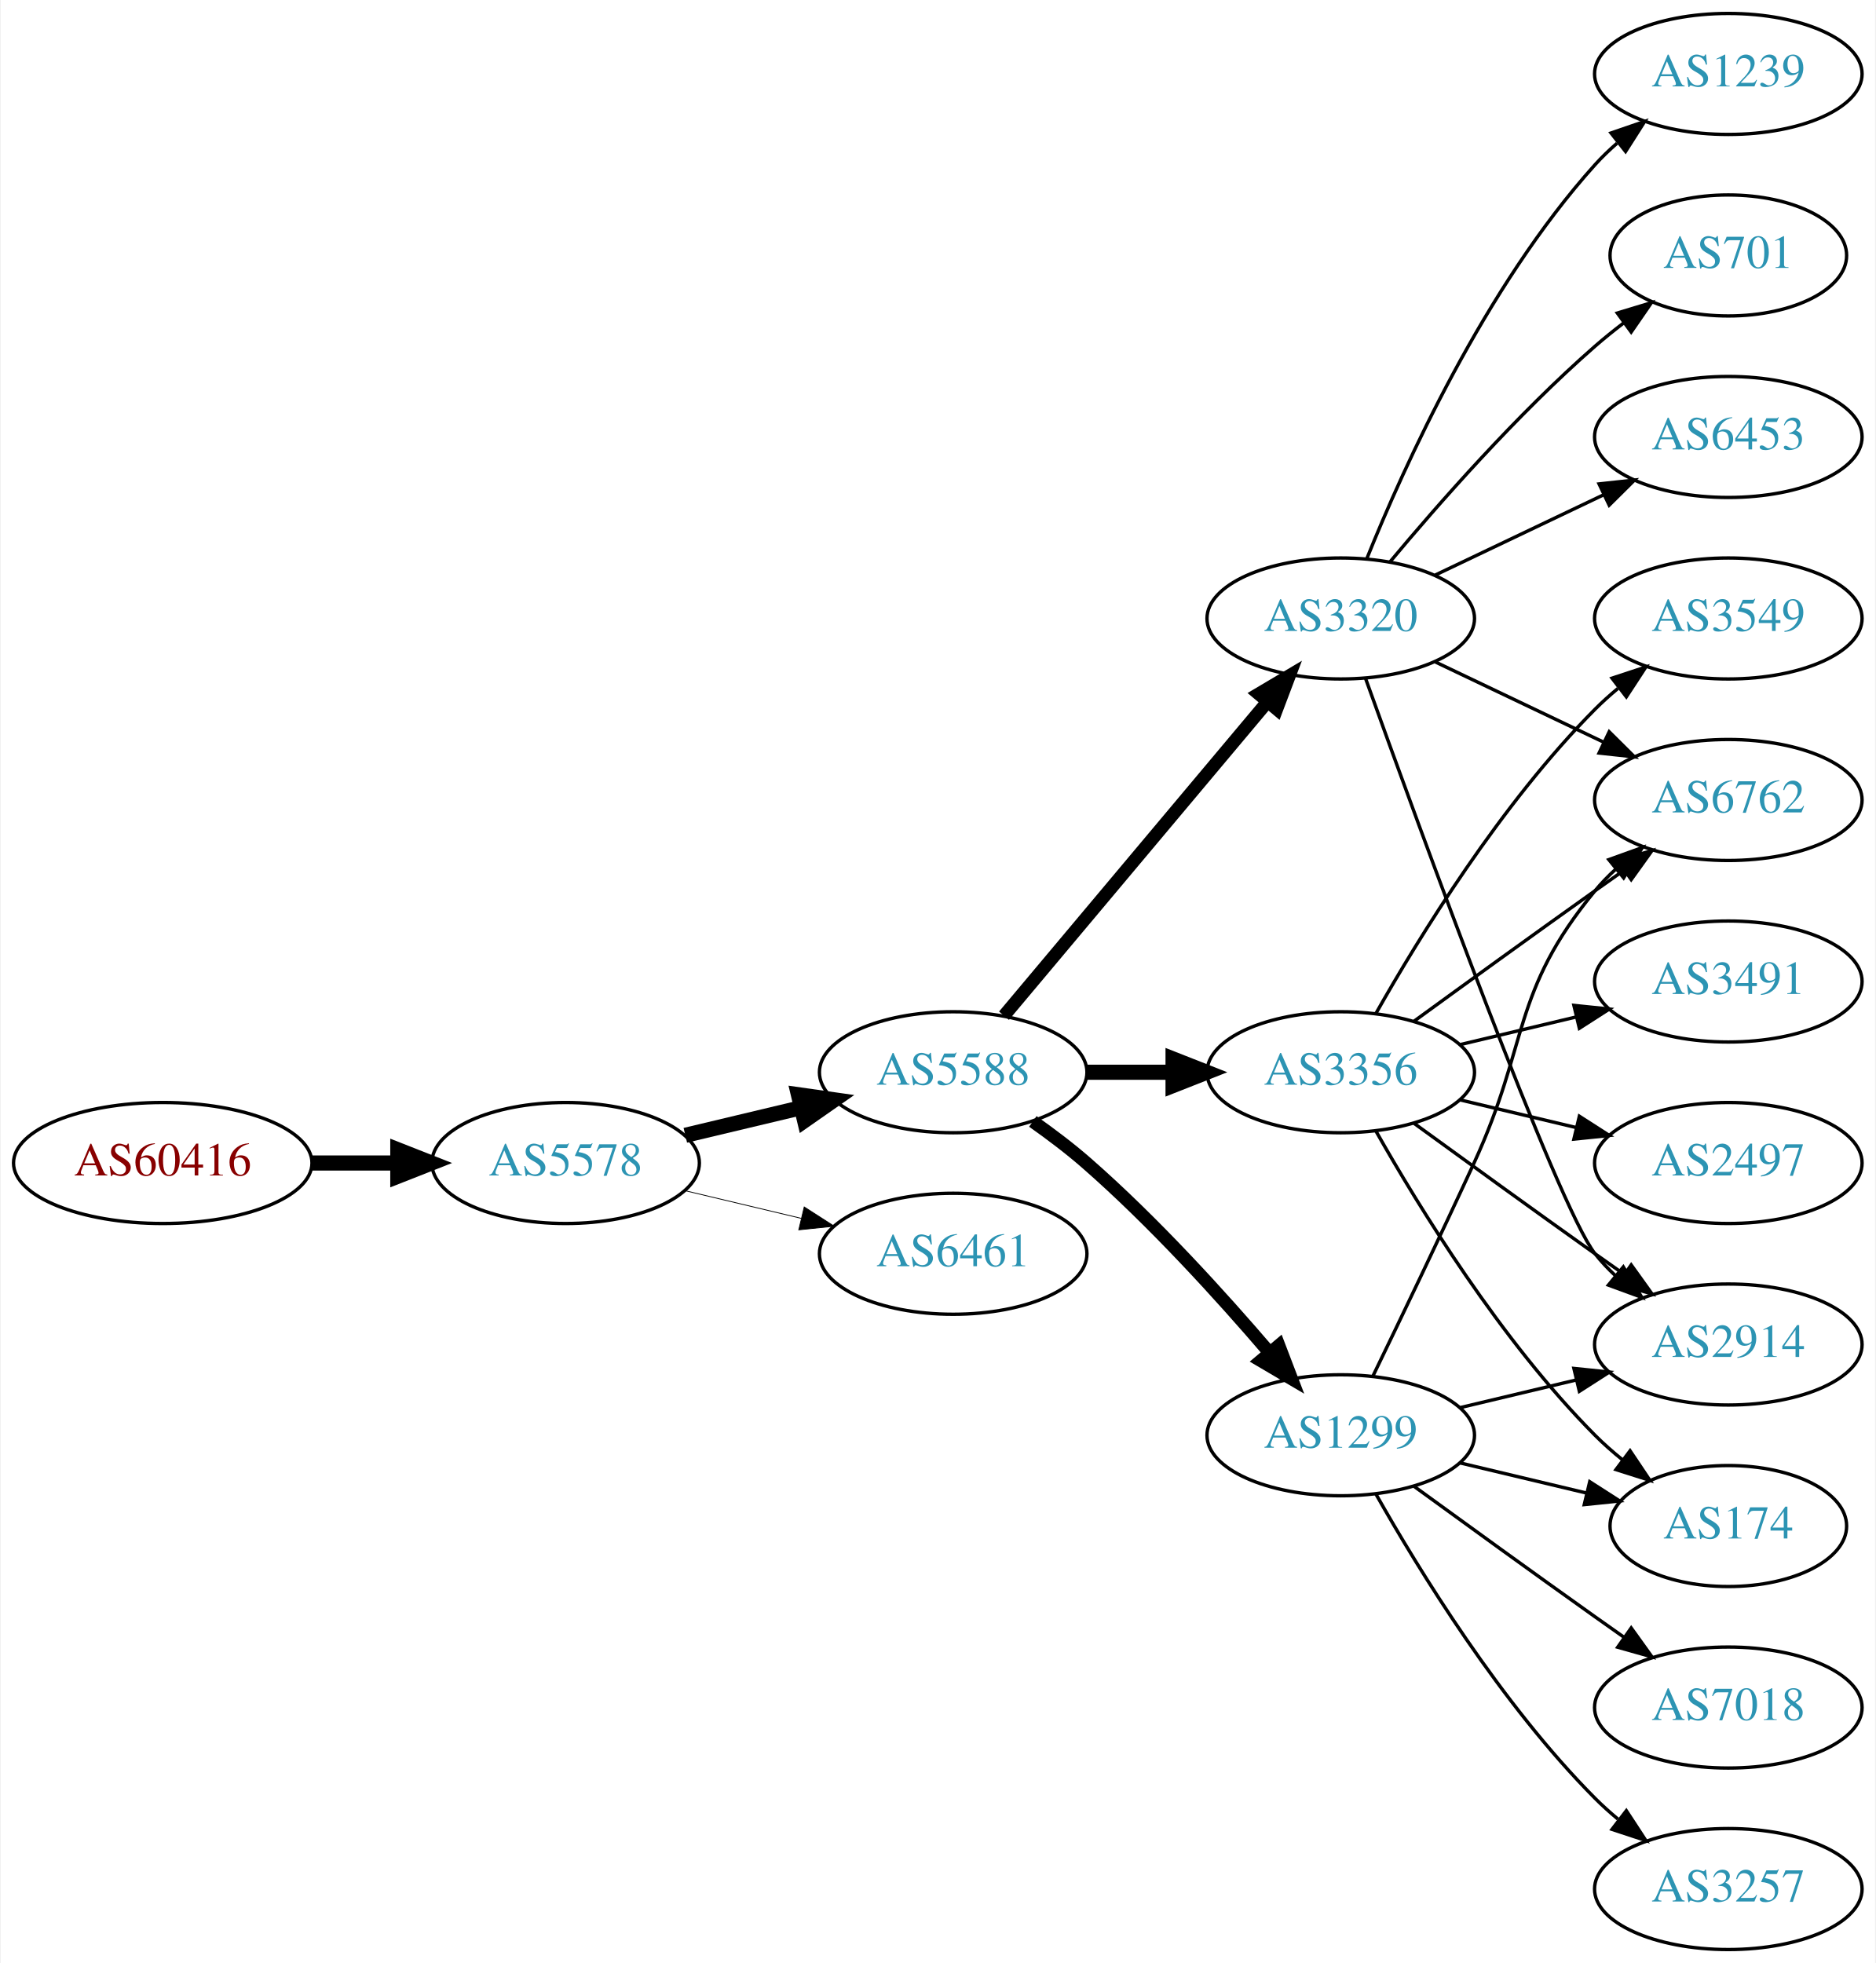
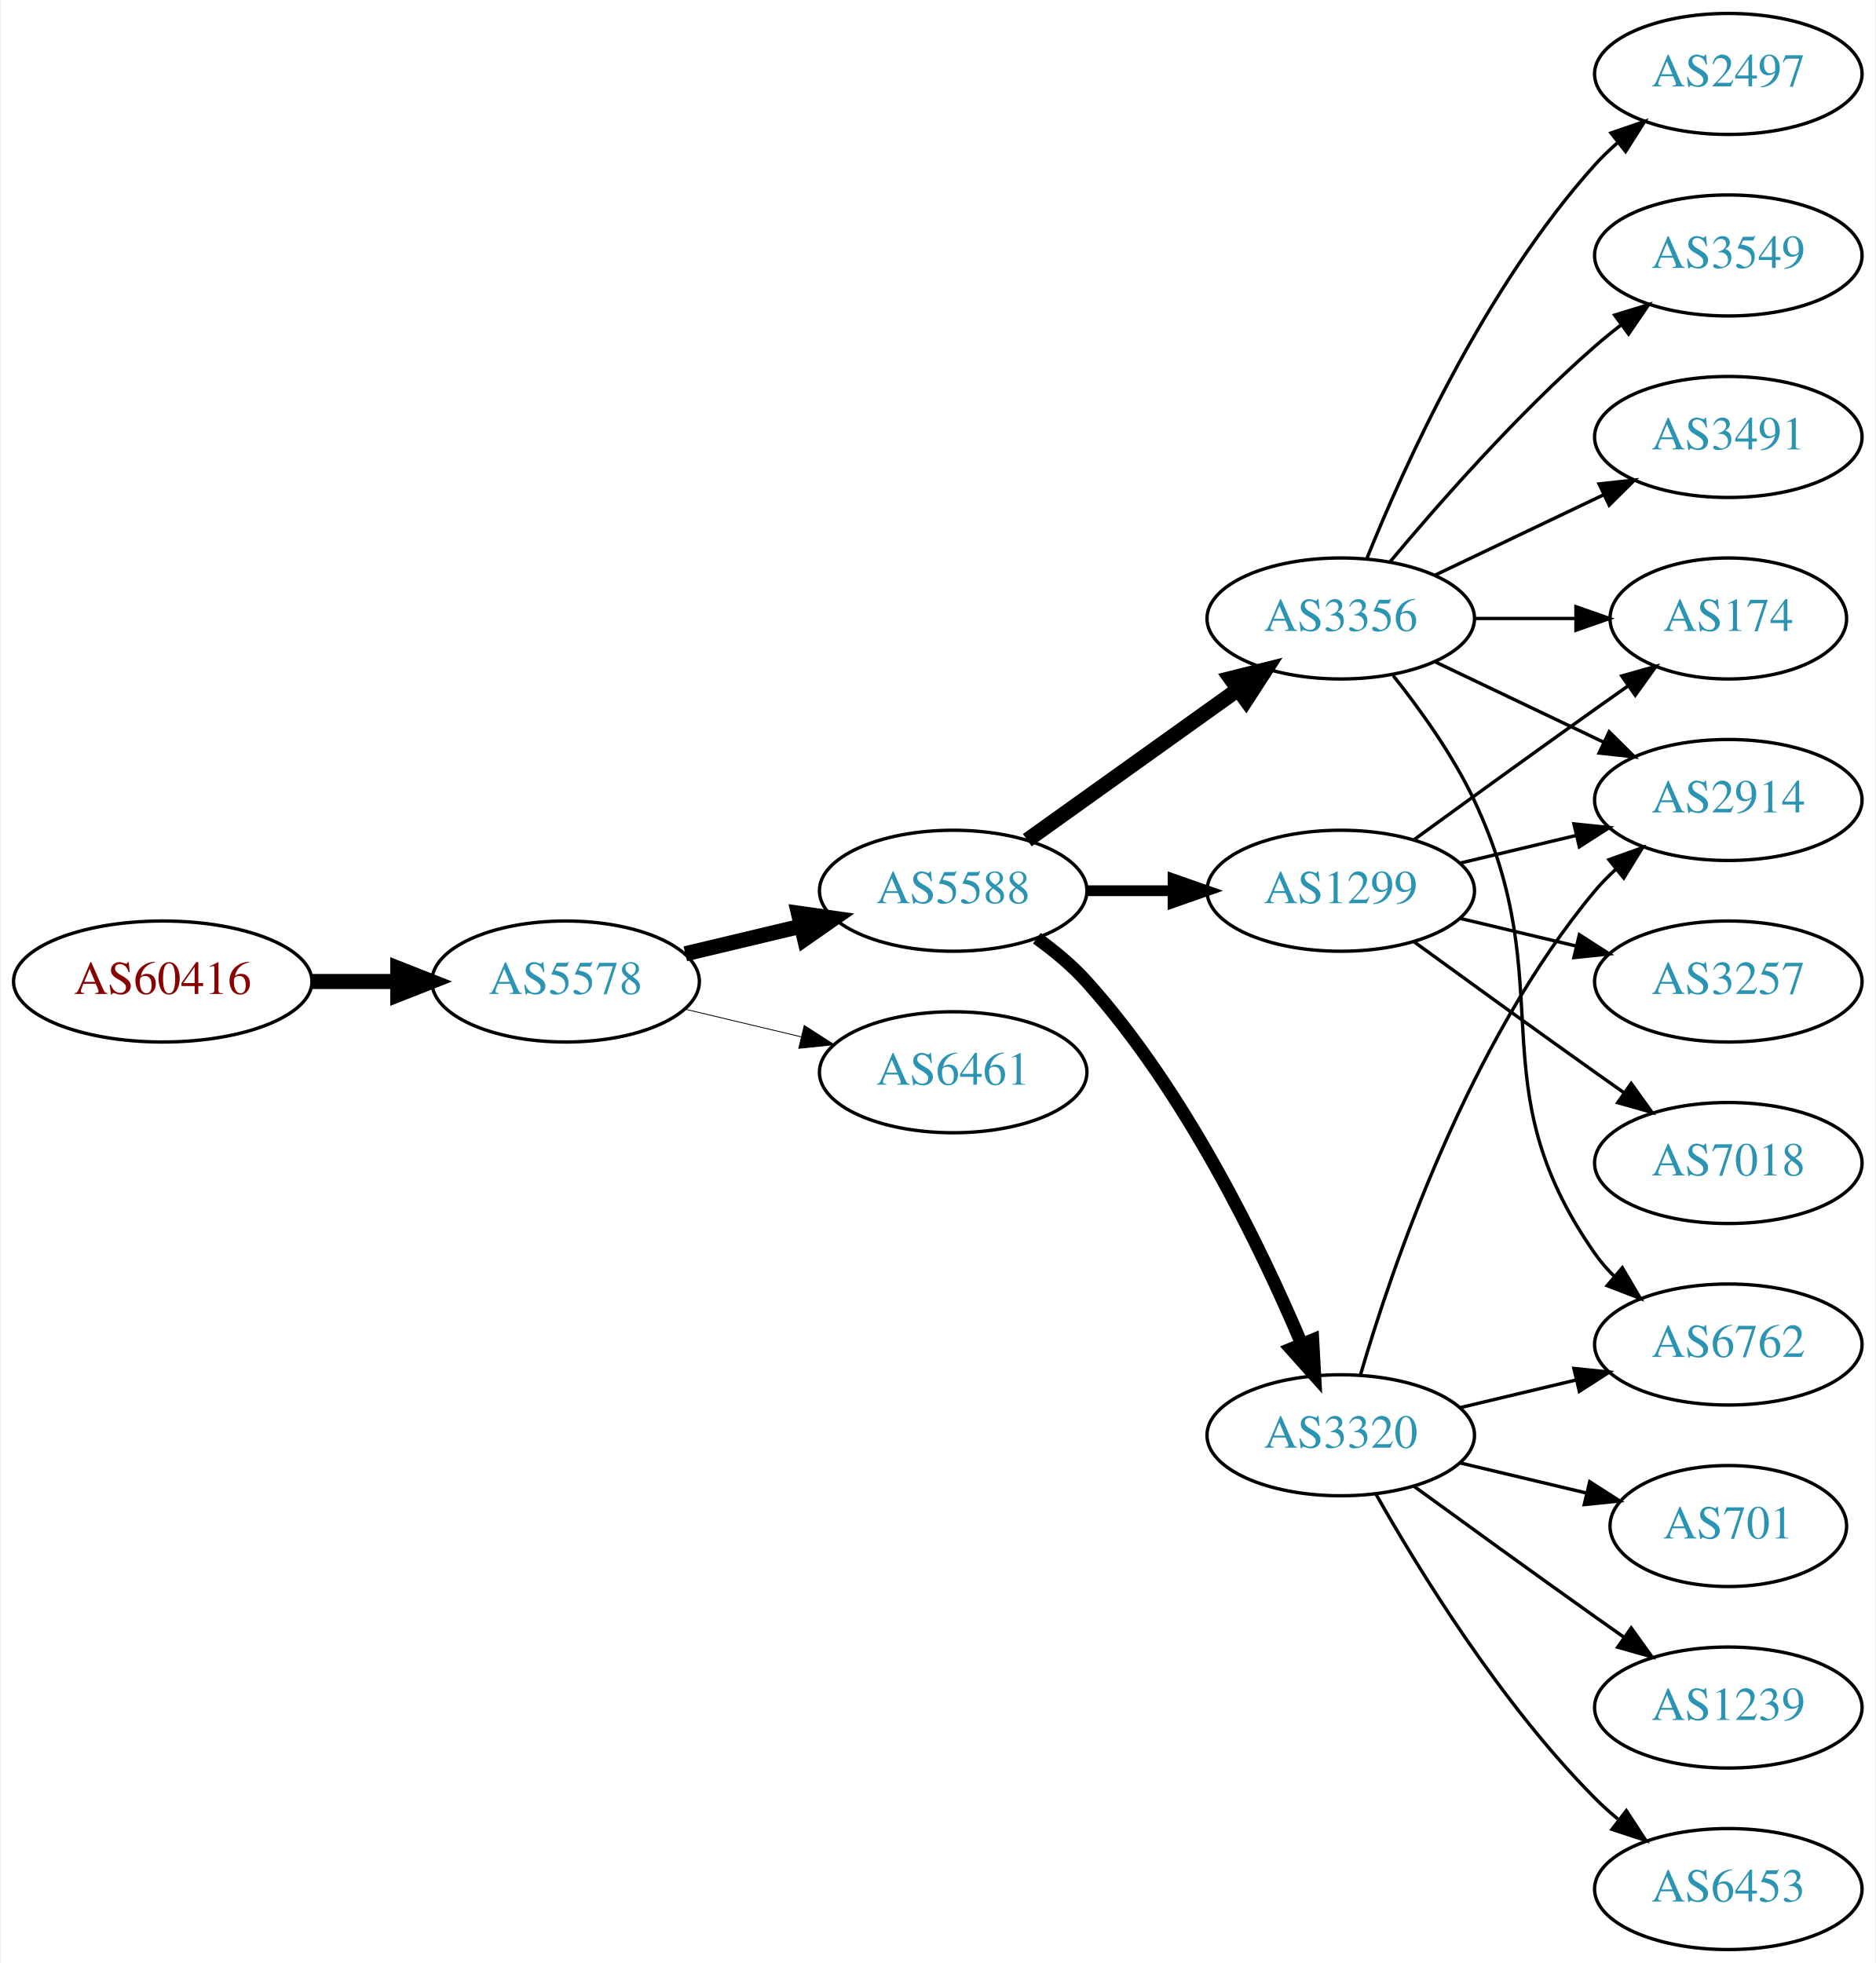
<svg xmlns="http://www.w3.org/2000/svg" xmlns:xlink="http://www.w3.org/1999/xlink" width="558pt" height="584pt" viewBox="0.00 0.00 557.56 584.00">
  <g id="graph0" class="graph" transform="scale(1 1) rotate(0) translate(4 580)">
    <polygon fill="white" stroke="none" points="-4,4 -4,-580 553.564,-580 553.564,4 -4,4" />
    <g id="node1" class="node">
      <g id="a_node1">
        <a xlink:href="/asn/60416" xlink:title="AS60416 ~ TECSSK-AS [AT]">
-           <ellipse fill="#ffffff" stroke="black" cx="44.196" cy="-234" rx="44.393" ry="18" />
-           <text text-anchor="middle" x="44.196" y="-230.3" font-family="Times,serif" font-size="14.00" fill="#880000">AS60416</text>
+           <ellipse fill="#ffffff" stroke="black" cx="44.196" cy="-288" rx="44.393" ry="18" />
+           <text text-anchor="middle" x="44.196" y="-284.3" font-family="Times,serif" font-size="14.00" fill="#880000">AS60416</text>
        </a>
      </g>
    </g>
    <g id="node2" class="node">
      <g id="a_node2">
        <a xlink:href="/asn/5578" xlink:title="AS5578 ~ Bratislava, Slovak Republic [SK]">
-           <ellipse fill="#ffffff" stroke="black" cx="164.039" cy="-234" rx="39.794" ry="18" />
-           <text text-anchor="middle" x="164.039" y="-230.3" font-family="Times,serif" font-size="14.00" fill="#2c94b3">AS5578</text>
+           <ellipse fill="#ffffff" stroke="black" cx="164.039" cy="-288" rx="39.794" ry="18" />
+           <text text-anchor="middle" x="164.039" y="-284.3" font-family="Times,serif" font-size="14.00" fill="#2c94b3">AS5578</text>
        </a>
      </g>
    </g>
    <g id="edge1" class="edge">
-       <path fill="none" stroke="black" stroke-width="4.5" d="M88.407,-234C96.72,-234 105.482,-234 113.965,-234" />
-       <polygon fill="black" stroke="black" stroke-width="4.5" points="114.123,-237.938 124.123,-234 114.123,-230.063 114.123,-237.938" />
+       <path fill="none" stroke="black" stroke-width="4.5" d="M88.407,-288C96.72,-288 105.482,-288 113.965,-288" />
+       <polygon fill="black" stroke="black" stroke-width="4.5" points="114.123,-291.938 124.123,-288 114.123,-284.063 114.123,-291.938" />
    </g>
    <g id="node3" class="node">
      <g id="a_node3">
        <a xlink:href="/asn/5588" xlink:title="AS5588 ~ GTS Central Europe / Antel Germany [CZ]">
-           <ellipse fill="#ffffff" stroke="black" cx="279.332" cy="-261" rx="39.794" ry="18" />
-           <text text-anchor="middle" x="279.332" y="-257.3" font-family="Times,serif" font-size="14.00" fill="#2c94b3">AS5588</text>
+           <ellipse fill="#ffffff" stroke="black" cx="279.332" cy="-315" rx="39.794" ry="18" />
+           <text text-anchor="middle" x="279.332" y="-311.3" font-family="Times,serif" font-size="14.00" fill="#2c94b3">AS5588</text>
        </a>
      </g>
    </g>
    <g id="edge2" class="edge">
-       <path fill="none" stroke="black" stroke-width="4.5" d="M199.646,-242.248C210.517,-244.838 222.671,-247.735 234.114,-250.462" />
-       <polygon fill="black" stroke="black" stroke-width="4.5" points="233.296,-254.315 243.936,-252.803 235.122,-246.654 233.296,-254.315" />
+       <path fill="none" stroke="black" stroke-width="4.5" d="M199.646,-296.248C210.517,-298.838 222.671,-301.735 234.114,-304.462" />
+       <polygon fill="black" stroke="black" stroke-width="4.5" points="233.296,-308.315 243.936,-306.803 235.122,-300.654 233.296,-308.315" />
    </g>
    <g id="node4" class="node">
      <g id="a_node4">
        <a xlink:href="/asn/6461" xlink:title="AS6461 ~ Zayo Bandwidth [US]">
-           <ellipse fill="#ffffff" stroke="black" cx="279.332" cy="-207" rx="39.794" ry="18" />
-           <text text-anchor="middle" x="279.332" y="-203.3" font-family="Times,serif" font-size="14.00" fill="#2c94b3">AS6461</text>
+           <ellipse fill="#ffffff" stroke="black" cx="279.332" cy="-261" rx="39.794" ry="18" />
+           <text text-anchor="middle" x="279.332" y="-257.3" font-family="Times,serif" font-size="14.00" fill="#2c94b3">AS6461</text>
        </a>
      </g>
    </g>
    <g id="edge3" class="edge">
-       <path fill="none" stroke="black" stroke-width="0.237" d="M199.646,-225.752C210.517,-223.162 222.671,-220.265 234.114,-217.538" />
-       <polygon fill="black" stroke="black" stroke-width="0.237" points="235.02,-220.92 243.936,-215.197 233.397,-214.111 235.02,-220.92" />
+       <path fill="none" stroke="black" stroke-width="0.25" d="M199.646,-279.752C210.517,-277.162 222.671,-274.265 234.114,-271.538" />
+       <polygon fill="black" stroke="black" stroke-width="0.25" points="235.02,-274.92 243.936,-269.197 233.397,-268.111 235.02,-274.92" />
    </g>
    <g id="node5" class="node">
      <g id="a_node5">
-         <a xlink:href="/asn/1299" xlink:title="AS1299 ~ Telia Carrier [EU]">
-           <ellipse fill="#ffffff" stroke="black" cx="394.625" cy="-153" rx="39.794" ry="18" />
-           <text text-anchor="middle" x="394.625" y="-149.3" font-family="Times,serif" font-size="14.00" fill="#2c94b3">AS1299</text>
+         <a xlink:href="/asn/3356" xlink:title="AS3356 ~ Level 3 Parent, LLC [US]">
+           <ellipse fill="#ffffff" stroke="black" cx="394.625" cy="-396" rx="39.794" ry="18" />
+           <text text-anchor="middle" x="394.625" y="-392.3" font-family="Times,serif" font-size="14.00" fill="#2c94b3">AS3356</text>
        </a>
      </g>
    </g>
    <g id="edge4" class="edge">
-       <path fill="none" stroke="black" stroke-width="3.857" d="M303.022,-246.37C308.424,-242.56 314.047,-238.308 318.978,-234 338.905,-216.593 359.097,-194.342 373.446,-177.567" />
-       <polygon fill="black" stroke="black" stroke-width="3.857" points="376.214,-179.714 379.995,-169.817 370.867,-175.196 376.214,-179.714" />
+       <path fill="none" stroke="black" stroke-width="4.5" d="M301.376,-330.046C318.99,-342.639 344.329,-360.755 363.994,-374.816" />
+       <polygon fill="black" stroke="black" stroke-width="4.5" points="361.884,-378.147 372.309,-380.76 366.464,-371.741 361.884,-378.147" />
    </g>
    <g id="node6" class="node">
      <g id="a_node6">
-         <a xlink:href="/asn/3356" xlink:title="AS3356 ~ Level 3 Parent, LLC [US]">
-           <ellipse fill="#ffffff" stroke="black" cx="394.625" cy="-261" rx="39.794" ry="18" />
-           <text text-anchor="middle" x="394.625" y="-257.3" font-family="Times,serif" font-size="14.00" fill="#2c94b3">AS3356</text>
+         <a xlink:href="/asn/1299" xlink:title="AS1299 ~ Telia Carrier [EU]">
+           <ellipse fill="#ffffff" stroke="black" cx="394.625" cy="-315" rx="39.794" ry="18" />
+           <text text-anchor="middle" x="394.625" y="-311.3" font-family="Times,serif" font-size="14.00" fill="#2c94b3">AS1299</text>
        </a>
      </g>
    </g>
    <g id="edge5" class="edge">
-       <path fill="none" stroke="black" stroke-width="4.5" d="M319.004,-261C327.207,-261 335.971,-261 344.503,-261" />
-       <polygon fill="black" stroke="black" stroke-width="4.5" points="344.742,-264.938 354.742,-261 344.742,-257.063 344.742,-264.938" />
+       <path fill="none" stroke="black" stroke-width="3.214" d="M319.004,-315C327.207,-315 335.971,-315 344.503,-315" />
+       <polygon fill="black" stroke="black" stroke-width="3.214" points="344.742,-318.5 354.742,-315 344.742,-311.5 344.742,-318.5" />
    </g>
    <g id="node7" class="node">
      <g id="a_node7">
        <a xlink:href="/asn/3320" xlink:title="AS3320 ~ DTAG [DE]">
-           <ellipse fill="#ffffff" stroke="black" cx="394.625" cy="-396" rx="39.794" ry="18" />
-           <text text-anchor="middle" x="394.625" y="-392.3" font-family="Times,serif" font-size="14.00" fill="#2c94b3">AS3320</text>
+           <ellipse fill="#ffffff" stroke="black" cx="394.625" cy="-153" rx="39.794" ry="18" />
+           <text text-anchor="middle" x="394.625" y="-149.3" font-family="Times,serif" font-size="14.00" fill="#2c94b3">AS3320</text>
        </a>
      </g>
    </g>
    <g id="edge6" class="edge">
-       <path fill="none" stroke="black" stroke-width="3.857" d="M294.451,-277.825C314.126,-301.269 349.93,-343.934 372.708,-371.076" />
-       <polygon fill="black" stroke="black" stroke-width="3.857" points="370.218,-373.553 379.327,-378.963 375.58,-369.053 370.218,-373.553" />
+       <path fill="none" stroke="black" stroke-width="3.857" d="M304.205,-300.873C309.45,-297.104 314.706,-292.744 318.978,-288 348.314,-255.419 370.655,-209.305 382.951,-180.287" />
+       <polygon fill="black" stroke="black" stroke-width="3.857" points="386.293,-181.366 386.877,-170.787 379.823,-178.692 386.293,-181.366" />
    </g>
    <g id="node8" class="node">
      <g id="a_node8">
+         <a xlink:href="/asn/2497" xlink:title="AS2497 ~ Internet Initiative Japan Inc. [JP]">
+           <ellipse fill="#ffffff" stroke="black" cx="509.918" cy="-558" rx="39.794" ry="18" />
+           <text text-anchor="middle" x="509.918" y="-554.3" font-family="Times,serif" font-size="14.00" fill="#2c94b3">AS2497</text>
+         </a>
+       </g>
+     </g>
+     <g id="edge7" class="edge">
+       <path fill="none" stroke="black" d="M402.372,-413.787C413.423,-441.243 437.476,-494.578 470.271,-531 472.273,-533.224 474.492,-535.363 476.825,-537.397" />
+       <polygon fill="black" stroke="black" points="475.023,-540.433 485.044,-543.873 479.355,-534.935 475.023,-540.433" />
+     </g>
+     <g id="node9" class="node">
+       <g id="a_node9">
+         <a xlink:href="/asn/174" xlink:title="AS174 ~ Cogent Communications [US]">
+           <ellipse fill="#ffffff" stroke="black" cx="509.918" cy="-396" rx="35.194" ry="18" />
+           <text text-anchor="middle" x="509.918" y="-392.3" font-family="Times,serif" font-size="14.00" fill="#2c94b3">AS174</text>
+         </a>
+       </g>
+     </g>
+     <g id="edge8" class="edge">
+       <path fill="none" stroke="black" d="M434.297,-396C444.002,-396 454.493,-396 464.456,-396" />
+       <polygon fill="black" stroke="black" points="464.592,-399.5 474.592,-396 464.592,-392.5 464.592,-399.5" />
+     </g>
+     <g id="node10" class="node">
+       <g id="a_node10">
+         <a xlink:href="/asn/3549" xlink:title="AS3549 ~ Level 3 Parent, LLC [US]">
+           <ellipse fill="#ffffff" stroke="black" cx="509.918" cy="-504" rx="39.794" ry="18" />
+           <text text-anchor="middle" x="509.918" y="-500.3" font-family="Times,serif" font-size="14.00" fill="#2c94b3">AS3549</text>
+         </a>
+       </g>
+     </g>
+     <g id="edge9" class="edge">
+       <path fill="none" stroke="black" d="M409.255,-412.817C423.537,-429.929 447.084,-456.745 470.271,-477 472.737,-479.154 475.375,-481.294 478.073,-483.372" />
+       <polygon fill="black" stroke="black" points="476.098,-486.264 486.227,-489.37 480.246,-480.625 476.098,-486.264" />
+     </g>
+     <g id="node11" class="node">
+       <g id="a_node11">
+         <a xlink:href="/asn/6762" xlink:title="AS6762 ~ TELECOM ITALIA SPARKLE S.p.A. [IT]">
+           <ellipse fill="#ffffff" stroke="black" cx="509.918" cy="-180" rx="39.794" ry="18" />
+           <text text-anchor="middle" x="509.918" y="-176.3" font-family="Times,serif" font-size="14.00" fill="#2c94b3">AS6762</text>
+         </a>
+       </g>
+     </g>
+     <g id="edge10" class="edge">
+       <path fill="none" stroke="black" d="M410.225,-379.009C418.312,-368.845 427.974,-355.345 434.271,-342 460.77,-285.841 434.658,-257.869 470.271,-207 471.943,-204.611 473.899,-202.365 476.026,-200.267" />
+       <polygon fill="black" stroke="black" points="478.39,-202.851 483.758,-193.716 473.866,-197.51 478.39,-202.851" />
+     </g>
+     <g id="node12" class="node">
+       <g id="a_node12">
        <a xlink:href="/asn/2914" xlink:title="AS2914 ~ NTT America, Inc. [US]">
-           <ellipse fill="#ffffff" stroke="black" cx="509.918" cy="-180" rx="39.794" ry="18" />
-           <text text-anchor="middle" x="509.918" y="-176.3" font-family="Times,serif" font-size="14.00" fill="#2c94b3">AS2914</text>
-         </a>
-       </g>
-     </g>
-     <g id="edge20" class="edge">
+           <ellipse fill="#ffffff" stroke="black" cx="509.918" cy="-342" rx="39.794" ry="18" />
+           <text text-anchor="middle" x="509.918" y="-338.3" font-family="Times,serif" font-size="14.00" fill="#2c94b3">AS2914</text>
+         </a>
+       </g>
+     </g>
+     <g id="edge11" class="edge">
+       <path fill="none" stroke="black" d="M422.761,-383.066C437.755,-375.919 456.576,-366.948 472.799,-359.215" />
+       <polygon fill="black" stroke="black" points="474.481,-362.291 482.002,-354.829 471.469,-355.972 474.481,-362.291" />
+     </g>
+     <g id="node13" class="node">
+       <g id="a_node13">
+         <a xlink:href="/asn/3491" xlink:title="AS3491 ~ PCCW Global, Inc. [US]">
+           <ellipse fill="#ffffff" stroke="black" cx="509.918" cy="-450" rx="39.794" ry="18" />
+           <text text-anchor="middle" x="509.918" y="-446.3" font-family="Times,serif" font-size="14.00" fill="#2c94b3">AS3491</text>
+         </a>
+       </g>
+     </g>
+     <g id="edge12" class="edge">
+       <path fill="none" stroke="black" d="M422.761,-408.934C437.755,-416.081 456.576,-425.052 472.799,-432.785" />
+       <polygon fill="black" stroke="black" points="471.469,-436.028 482.002,-437.171 474.481,-429.709 471.469,-436.028" />
+     </g>
+     <g id="edge14" class="edge">
+       <path fill="none" stroke="black" d="M416.473,-330.222C431.407,-341.091 452.02,-356.025 470.271,-369 473.481,-371.282 476.85,-373.661 480.205,-376.018" />
+       <polygon fill="black" stroke="black" points="478.217,-378.899 488.416,-381.77 482.233,-373.166 478.217,-378.899" />
+     </g>
+     <g id="edge16" class="edge">
+       <path fill="none" stroke="black" d="M430.232,-323.248C441.103,-325.838 453.257,-328.735 464.7,-331.462" />
+       <polygon fill="black" stroke="black" points="463.983,-334.889 474.522,-333.803 465.606,-328.08 463.983,-334.889" />
+     </g>
+     <g id="node14" class="node">
+       <g id="a_node14">
+         <a xlink:href="/asn/3257" xlink:title="AS3257 ~ GTT [DE]">
+           <ellipse fill="#ffffff" stroke="black" cx="509.918" cy="-288" rx="39.794" ry="18" />
+           <text text-anchor="middle" x="509.918" y="-284.3" font-family="Times,serif" font-size="14.00" fill="#2c94b3">AS3257</text>
+         </a>
+       </g>
+     </g>
+     <g id="edge13" class="edge">
+       <path fill="none" stroke="black" d="M430.232,-306.752C441.103,-304.162 453.257,-301.265 464.7,-298.538" />
+       <polygon fill="black" stroke="black" points="465.606,-301.92 474.522,-296.197 463.983,-295.111 465.606,-301.92" />
+     </g>
+     <g id="node15" class="node">
+       <g id="a_node15">
+         <a xlink:href="/asn/7018" xlink:title="AS7018 ~ AT&amp;T Services, Inc. [US]">
+           <ellipse fill="#ffffff" stroke="black" cx="509.918" cy="-234" rx="39.794" ry="18" />
+           <text text-anchor="middle" x="509.918" y="-230.3" font-family="Times,serif" font-size="14.00" fill="#2c94b3">AS7018</text>
+         </a>
+       </g>
+     </g>
+     <g id="edge15" class="edge">
+       <path fill="none" stroke="black" d="M416.473,-299.778C431.407,-288.909 452.02,-273.975 470.271,-261 473.091,-258.995 476.034,-256.915 478.983,-254.841" />
+       <polygon fill="black" stroke="black" points="481.029,-257.681 487.207,-249.074 477.01,-251.95 481.029,-257.681" />
+     </g>
+     <g id="edge17" class="edge">
      <path fill="none" stroke="black" d="M430.232,-161.248C441.103,-163.838 453.257,-166.735 464.7,-169.462" />
      <polygon fill="black" stroke="black" points="463.983,-172.889 474.522,-171.803 465.606,-166.08 463.983,-172.889" />
    </g>
-     <g id="node10" class="node">
-       <g id="a_node10">
-         <a xlink:href="/asn/6762" xlink:title="AS6762 ~ TELECOM ITALIA SPARKLE S.p.A. [IT]">
-           <ellipse fill="#ffffff" stroke="black" cx="509.918" cy="-342" rx="39.794" ry="18" />
-           <text text-anchor="middle" x="509.918" y="-338.3" font-family="Times,serif" font-size="14.00" fill="#2c94b3">AS6762</text>
-         </a>
-       </g>
-     </g>
-     <g id="edge22" class="edge">
-       <path fill="none" stroke="black" d="M404.206,-170.633C412.13,-186.998 424.166,-212.065 434.271,-234 450.755,-269.781 445.206,-284.606 470.271,-315 472.126,-317.25 474.213,-319.396 476.432,-321.424" />
-       <polygon fill="black" stroke="black" points="474.368,-324.256 484.337,-327.844 478.781,-318.823 474.368,-324.256" />
-     </g>
-     <g id="node12" class="node">
-       <g id="a_node12">
-         <a xlink:href="/asn/174" xlink:title="AS174 ~ Cogent Communications [US]">
+     <g id="edge20" class="edge">
+       <path fill="none" stroke="black" d="M400.499,-171.002C409.813,-202.844 432.629,-269.981 470.271,-315 472.141,-317.237 474.24,-319.374 476.466,-321.396" />
+       <polygon fill="black" stroke="black" points="474.409,-324.234 484.385,-327.804 478.813,-318.793 474.409,-324.234" />
+     </g>
+     <g id="node16" class="node">
+       <g id="a_node16">
+         <a xlink:href="/asn/701" xlink:title="AS701 ~ UUNET [US]">
          <ellipse fill="#ffffff" stroke="black" cx="509.918" cy="-126" rx="35.194" ry="18" />
-           <text text-anchor="middle" x="509.918" y="-122.3" font-family="Times,serif" font-size="14.00" fill="#2c94b3">AS174</text>
-         </a>
-       </g>
-     </g>
-     <g id="edge19" class="edge">
+           <text text-anchor="middle" x="509.918" y="-122.3" font-family="Times,serif" font-size="14.00" fill="#2c94b3">AS701</text>
+         </a>
+       </g>
+     </g>
+     <g id="edge18" class="edge">
      <path fill="none" stroke="black" d="M430.232,-144.752C442.026,-141.942 455.331,-138.771 467.599,-135.847" />
      <polygon fill="black" stroke="black" points="468.687,-139.186 477.604,-133.463 467.065,-132.376 468.687,-139.186" />
    </g>
    <g id="node17" class="node">
      <g id="a_node17">
-         <a xlink:href="/asn/3257" xlink:title="AS3257 ~ GTT [DE]">
+         <a xlink:href="/asn/1239" xlink:title="AS1239 ~ Sprint [US]">
+           <ellipse fill="#ffffff" stroke="black" cx="509.918" cy="-72" rx="39.794" ry="18" />
+           <text text-anchor="middle" x="509.918" y="-68.3" font-family="Times,serif" font-size="14.00" fill="#2c94b3">AS1239</text>
+         </a>
+       </g>
+     </g>
+     <g id="edge19" class="edge">
+       <path fill="none" stroke="black" d="M416.473,-137.778C431.407,-126.909 452.02,-111.975 470.271,-99 473.091,-96.995 476.034,-94.915 478.983,-92.841" />
+       <polygon fill="black" stroke="black" points="481.029,-95.681 487.207,-87.074 477.01,-89.95 481.029,-95.681" />
+     </g>
+     <g id="node18" class="node">
+       <g id="a_node18">
+         <a xlink:href="/asn/6453" xlink:title="AS6453 ~ TATA COMMUNICATIONS (AMERICA) INC [US]">
          <ellipse fill="#ffffff" stroke="black" cx="509.918" cy="-18" rx="39.794" ry="18" />
-           <text text-anchor="middle" x="509.918" y="-14.3" font-family="Times,serif" font-size="14.00" fill="#2c94b3">AS3257</text>
-         </a>
-       </g>
-     </g>
-     <g id="edge18" class="edge">
+           <text text-anchor="middle" x="509.918" y="-14.3" font-family="Times,serif" font-size="14.00" fill="#2c94b3">AS6453</text>
+         </a>
+       </g>
+     </g>
+     <g id="edge21" class="edge">
      <path fill="none" stroke="black" d="M405.084,-135.51C417.866,-112.904 442.298,-73.114 470.271,-45 472.382,-42.879 474.678,-40.812 477.063,-38.829" />
      <polygon fill="black" stroke="black" points="479.579,-41.31 485.379,-32.444 475.316,-35.758 479.579,-41.31" />
    </g>
-     <g id="node18" class="node">
-       <g id="a_node18">
-         <a xlink:href="/asn/7018" xlink:title="AS7018 ~ AT&amp;T Services, Inc. [US]">
-           <ellipse fill="#ffffff" stroke="black" cx="509.918" cy="-72" rx="39.794" ry="18" />
-           <text text-anchor="middle" x="509.918" y="-68.3" font-family="Times,serif" font-size="14.00" fill="#2c94b3">AS7018</text>
-         </a>
-       </g>
-     </g>
-     <g id="edge21" class="edge">
-       <path fill="none" stroke="black" d="M416.473,-137.778C431.407,-126.909 452.02,-111.975 470.271,-99 473.091,-96.995 476.034,-94.915 478.983,-92.841" />
-       <polygon fill="black" stroke="black" points="481.029,-95.681 487.207,-87.074 477.01,-89.95 481.029,-95.681" />
-     </g>
-     <g id="edge7" class="edge">
-       <path fill="none" stroke="black" d="M416.473,-245.778C431.407,-234.909 452.02,-219.975 470.271,-207 473.091,-204.995 476.034,-202.915 478.983,-200.841" />
-       <polygon fill="black" stroke="black" points="481.029,-203.681 487.207,-195.074 477.01,-197.95 481.029,-203.681" />
-     </g>
-     <g id="node9" class="node">
-       <g id="a_node9">
-         <a xlink:href="/asn/3549" xlink:title="AS3549 ~ Level 3 Parent, LLC [US]">
-           <ellipse fill="#ffffff" stroke="black" cx="509.918" cy="-396" rx="39.794" ry="18" />
-           <text text-anchor="middle" x="509.918" y="-392.3" font-family="Times,serif" font-size="14.00" fill="#2c94b3">AS3549</text>
-         </a>
-       </g>
-     </g>
-     <g id="edge8" class="edge">
-       <path fill="none" stroke="black" d="M405.084,-278.49C417.866,-301.096 442.298,-340.886 470.271,-369 472.382,-371.121 474.678,-373.188 477.063,-375.171" />
-       <polygon fill="black" stroke="black" points="475.316,-378.242 485.379,-381.556 479.579,-372.69 475.316,-378.242" />
-     </g>
-     <g id="edge9" class="edge">
-       <path fill="none" stroke="black" d="M416.473,-276.222C431.407,-287.091 452.02,-302.025 470.271,-315 473.091,-317.005 476.034,-319.085 478.983,-321.159" />
-       <polygon fill="black" stroke="black" points="477.01,-324.05 487.207,-326.926 481.029,-318.319 477.01,-324.05" />
-     </g>
-     <g id="node11" class="node">
-       <g id="a_node11">
-         <a xlink:href="/asn/3491" xlink:title="AS3491 ~ PCCW Global, Inc. [US]">
-           <ellipse fill="#ffffff" stroke="black" cx="509.918" cy="-288" rx="39.794" ry="18" />
-           <text text-anchor="middle" x="509.918" y="-284.3" font-family="Times,serif" font-size="14.00" fill="#2c94b3">AS3491</text>
-         </a>
-       </g>
-     </g>
-     <g id="edge10" class="edge">
-       <path fill="none" stroke="black" d="M430.232,-269.248C441.103,-271.838 453.257,-274.735 464.7,-277.462" />
-       <polygon fill="black" stroke="black" points="463.983,-280.889 474.522,-279.803 465.606,-274.08 463.983,-280.889" />
-     </g>
-     <g id="edge11" class="edge">
-       <path fill="none" stroke="black" d="M405.084,-243.51C417.866,-220.904 442.298,-181.114 470.271,-153 472.771,-150.487 475.532,-148.051 478.393,-145.739" />
-       <polygon fill="black" stroke="black" points="480.693,-148.389 486.59,-139.587 476.491,-142.79 480.693,-148.389" />
-     </g>
-     <g id="node13" class="node">
-       <g id="a_node13">
-         <a xlink:href="/asn/2497" xlink:title="AS2497 ~ Internet Initiative Japan Inc. [JP]">
-           <ellipse fill="#ffffff" stroke="black" cx="509.918" cy="-234" rx="39.794" ry="18" />
-           <text text-anchor="middle" x="509.918" y="-230.3" font-family="Times,serif" font-size="14.00" fill="#2c94b3">AS2497</text>
-         </a>
-       </g>
-     </g>
-     <g id="edge12" class="edge">
-       <path fill="none" stroke="black" d="M430.232,-252.752C441.103,-250.162 453.257,-247.265 464.7,-244.538" />
-       <polygon fill="black" stroke="black" points="465.606,-247.92 474.522,-242.197 463.983,-241.111 465.606,-247.92" />
-     </g>
-     <g id="edge17" class="edge">
-       <path fill="none" stroke="black" d="M401.997,-378.175C417.938,-333.849 459.064,-221.188 470.271,-207 472.078,-204.712 474.131,-202.538 476.326,-200.49" />
-       <polygon fill="black" stroke="black" points="478.68,-203.086 484.186,-194.034 474.237,-197.677 478.68,-203.086" />
-     </g>
-     <g id="edge15" class="edge">
-       <path fill="none" stroke="black" d="M422.761,-383.066C437.755,-375.919 456.576,-366.948 472.799,-359.215" />
-       <polygon fill="black" stroke="black" points="474.481,-362.291 482.002,-354.829 471.469,-355.972 474.481,-362.291" />
-     </g>
-     <g id="node14" class="node">
-       <g id="a_node14">
-         <a xlink:href="/asn/1239" xlink:title="AS1239 ~ Sprint [US]">
-           <ellipse fill="#ffffff" stroke="black" cx="509.918" cy="-558" rx="39.794" ry="18" />
-           <text text-anchor="middle" x="509.918" y="-554.3" font-family="Times,serif" font-size="14.00" fill="#2c94b3">AS1239</text>
-         </a>
-       </g>
-     </g>
-     <g id="edge13" class="edge">
-       <path fill="none" stroke="black" d="M402.372,-413.787C413.423,-441.243 437.476,-494.578 470.271,-531 472.273,-533.224 474.492,-535.363 476.825,-537.397" />
-       <polygon fill="black" stroke="black" points="475.023,-540.433 485.044,-543.873 479.355,-534.935 475.023,-540.433" />
-     </g>
-     <g id="node15" class="node">
-       <g id="a_node15">
-         <a xlink:href="/asn/701" xlink:title="AS701 ~ UUNET [US]">
-           <ellipse fill="#ffffff" stroke="black" cx="509.918" cy="-504" rx="35.194" ry="18" />
-           <text text-anchor="middle" x="509.918" y="-500.3" font-family="Times,serif" font-size="14.00" fill="#2c94b3">AS701</text>
-         </a>
-       </g>
-     </g>
-     <g id="edge14" class="edge">
-       <path fill="none" stroke="black" d="M409.255,-412.817C423.537,-429.929 447.084,-456.745 470.271,-477 472.941,-479.332 475.814,-481.648 478.744,-483.886" />
-       <polygon fill="black" stroke="black" points="476.895,-486.87 487.035,-489.939 481.022,-481.216 476.895,-486.87" />
-     </g>
-     <g id="node16" class="node">
-       <g id="a_node16">
-         <a xlink:href="/asn/6453" xlink:title="AS6453 ~ TATA COMMUNICATIONS (AMERICA) INC [US]">
-           <ellipse fill="#ffffff" stroke="black" cx="509.918" cy="-450" rx="39.794" ry="18" />
-           <text text-anchor="middle" x="509.918" y="-446.3" font-family="Times,serif" font-size="14.00" fill="#2c94b3">AS6453</text>
-         </a>
-       </g>
-     </g>
-     <g id="edge16" class="edge">
-       <path fill="none" stroke="black" d="M422.761,-408.934C437.755,-416.081 456.576,-425.052 472.799,-432.785" />
-       <polygon fill="black" stroke="black" points="471.469,-436.028 482.002,-437.171 474.481,-429.709 471.469,-436.028" />
-     </g>
  </g>
</svg>
